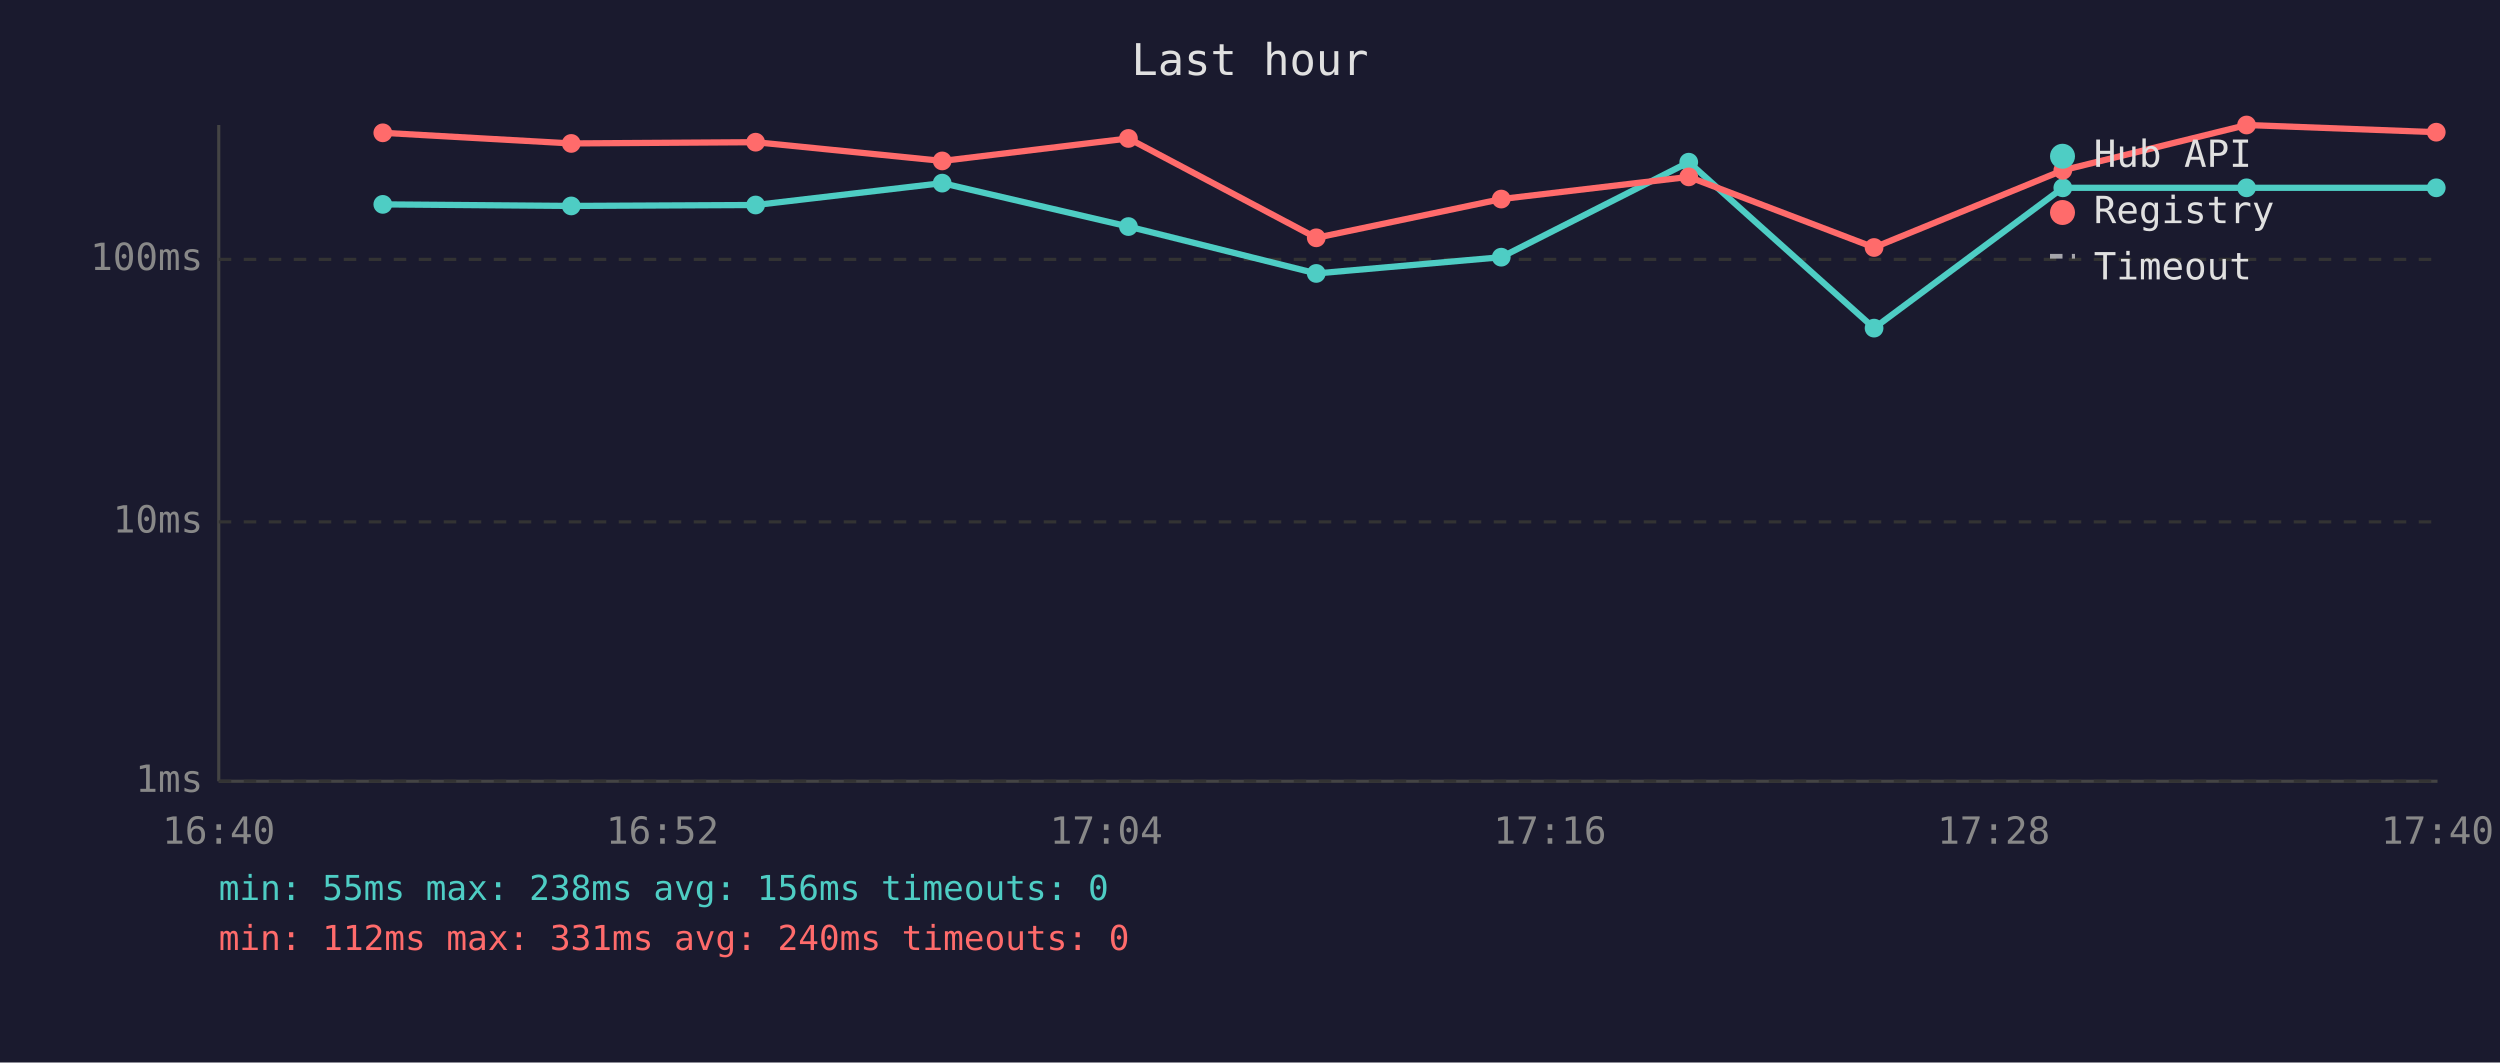
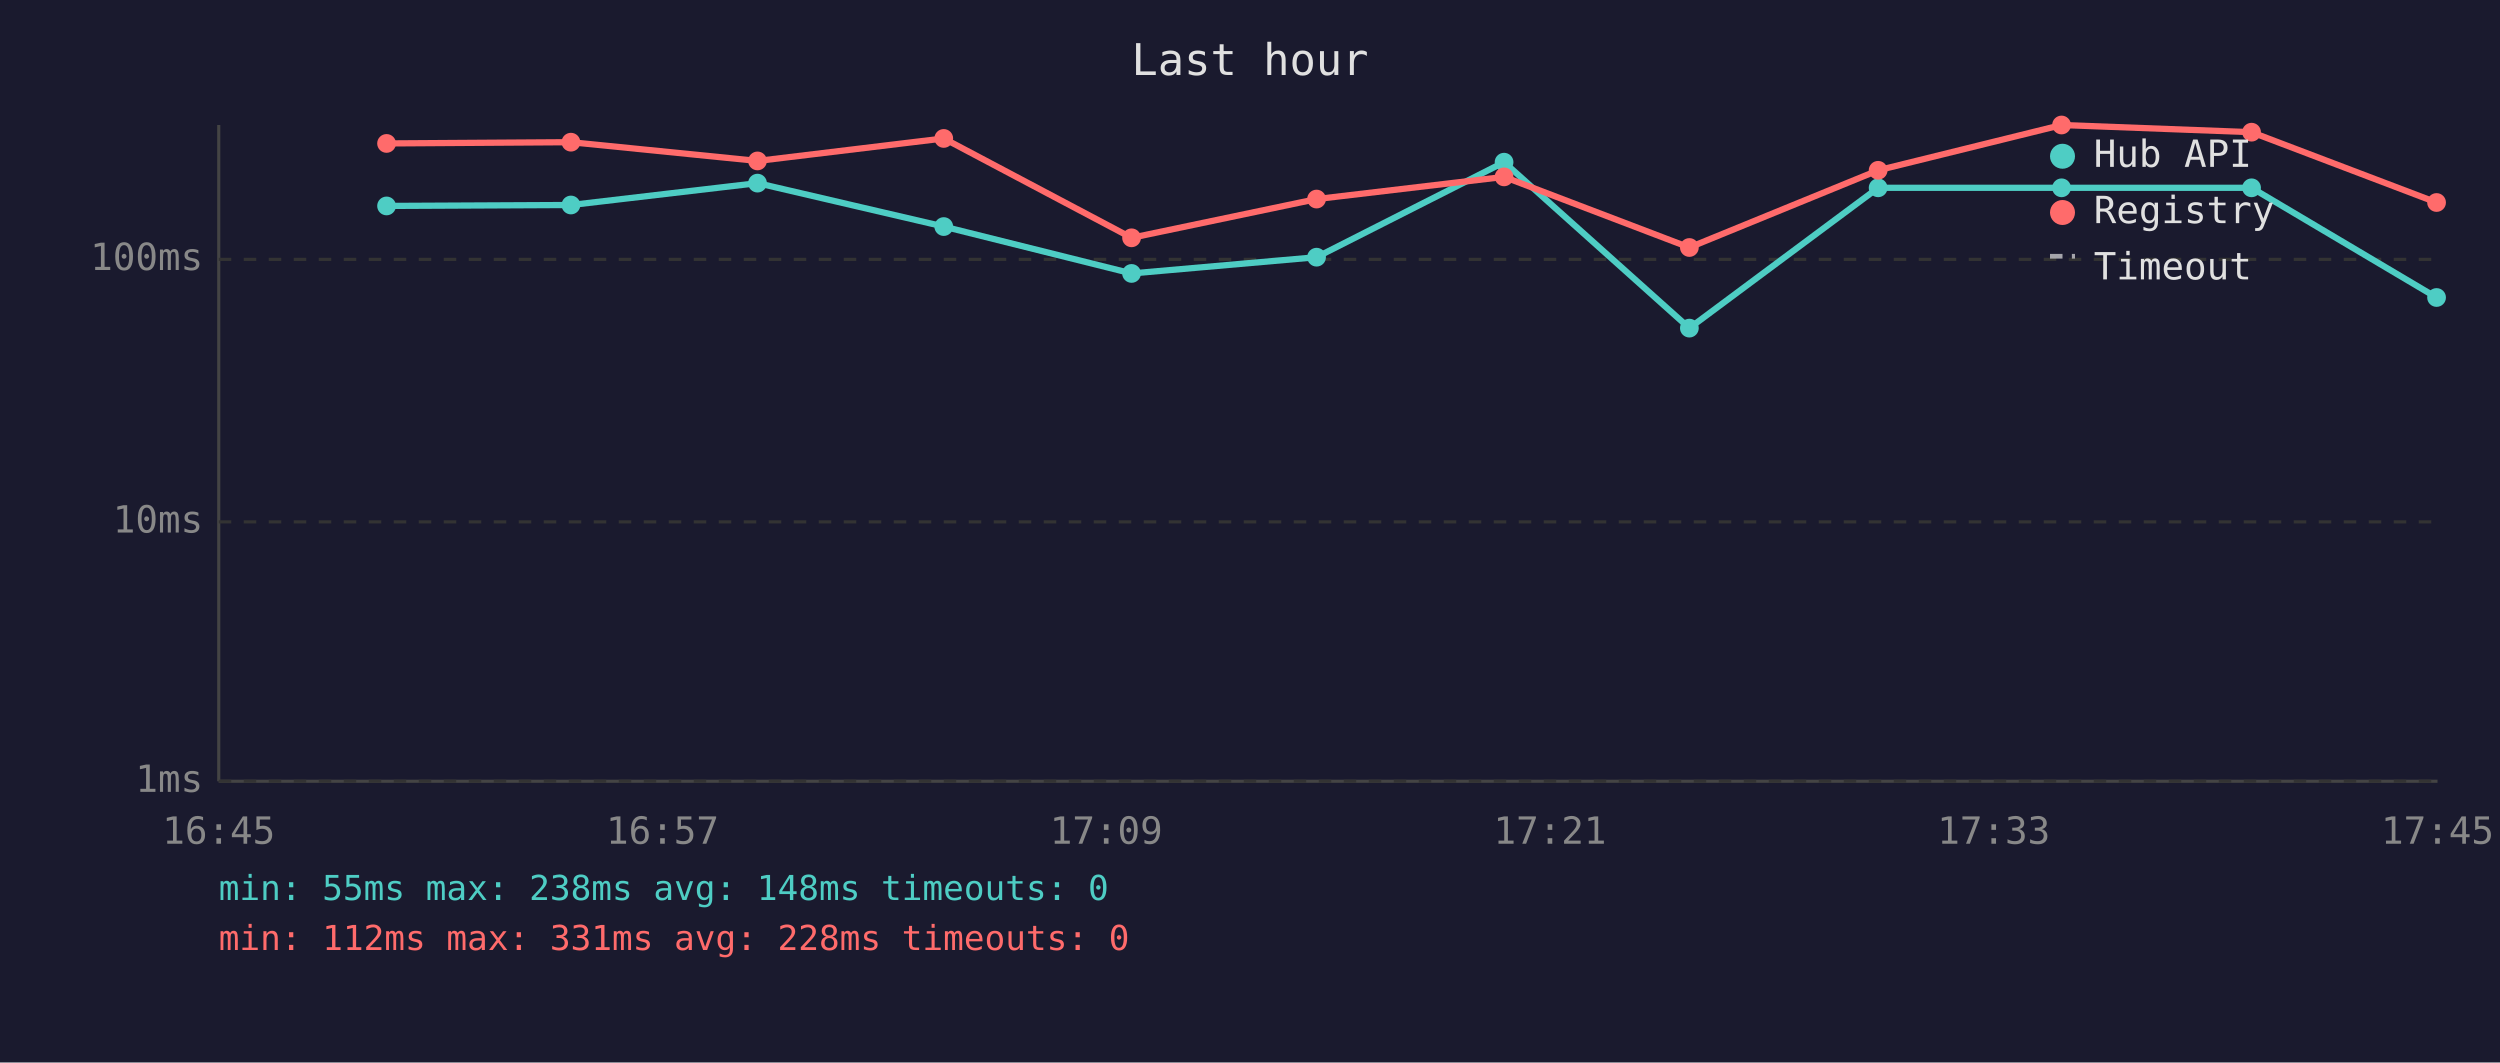
<svg xmlns="http://www.w3.org/2000/svg" viewBox="0 0 800 340" font-family="monospace" font-size="12">
  <rect width="800" height="340" fill="#1a1a2e" />
  <text x="400" y="24" fill="#e0e0e0" font-size="14" text-anchor="middle">Last hour</text>
  <line x1="70" y1="40" x2="70" y2="250" stroke="#444" stroke-width="1" />
  <line x1="70" y1="250" x2="780" y2="250" stroke="#444" stroke-width="1" />
  <line x1="70" y1="250" x2="780" y2="250" stroke="#333" stroke-width="1" stroke-dasharray="4" />
  <text x="65" y="250" fill="#888" text-anchor="end" dominant-baseline="middle">1ms</text>
  <line x1="70" y1="167" x2="780" y2="167" stroke="#333" stroke-width="1" stroke-dasharray="4" />
  <text x="65" y="167" fill="#888" text-anchor="end" dominant-baseline="middle">10ms</text>
  <line x1="70" y1="83" x2="780" y2="83" stroke="#333" stroke-width="1" stroke-dasharray="4" />
  <text x="65" y="83" fill="#888" text-anchor="end" dominant-baseline="middle">100ms</text>
-   <text x="70" y="270" fill="#888" text-anchor="middle">16:40</text>
-   <text x="212" y="270" fill="#888" text-anchor="middle">16:52</text>
-   <text x="354" y="270" fill="#888" text-anchor="middle">17:04</text>
-   <text x="496" y="270" fill="#888" text-anchor="middle">17:16</text>
-   <text x="638" y="270" fill="#888" text-anchor="middle">17:28</text>
-   <text x="780" y="270" fill="#888" text-anchor="middle">17:40</text>
-   <polyline points="122.5,65.4 182.8,65.9 241.8,65.6 301.5,58.6 361.1,72.5 421.2,87.5 480.4,82.3 540.4,51.9 599.7,105.0 660.1,60.1 718.9,60.1 779.6,60.1" fill="none" stroke="#4ecdc4" stroke-width="2" opacity="1" />
-   <circle cx="122.5" cy="65.4" r="3" fill="#4ecdc4" />
-   <circle cx="182.8" cy="65.9" r="3" fill="#4ecdc4" />
-   <circle cx="241.8" cy="65.6" r="3" fill="#4ecdc4" />
-   <circle cx="301.5" cy="58.6" r="3" fill="#4ecdc4" />
-   <circle cx="361.1" cy="72.5" r="3" fill="#4ecdc4" />
-   <circle cx="421.2" cy="87.5" r="3" fill="#4ecdc4" />
-   <circle cx="480.4" cy="82.3" r="3" fill="#4ecdc4" />
-   <circle cx="540.4" cy="51.9" r="3" fill="#4ecdc4" />
-   <circle cx="599.7" cy="105.0" r="3" fill="#4ecdc4" />
-   <circle cx="660.1" cy="60.1" r="3" fill="#4ecdc4" />
-   <circle cx="718.9" cy="60.1" r="3" fill="#4ecdc4" />
-   <circle cx="779.6" cy="60.1" r="3" fill="#4ecdc4" />
-   <polyline points="122.5,42.5 182.8,45.9 241.8,45.5 301.5,51.5 361.1,44.3 421.2,76.1 480.4,63.7 540.4,56.6 599.7,79.2 660.1,54.5 718.9,40.0 779.6,42.3" fill="none" stroke="#ff6b6b" stroke-width="2" opacity="1" />
-   <circle cx="122.5" cy="42.5" r="3" fill="#ff6b6b" />
-   <circle cx="182.8" cy="45.9" r="3" fill="#ff6b6b" />
-   <circle cx="241.8" cy="45.5" r="3" fill="#ff6b6b" />
-   <circle cx="301.5" cy="51.5" r="3" fill="#ff6b6b" />
-   <circle cx="361.1" cy="44.3" r="3" fill="#ff6b6b" />
-   <circle cx="421.2" cy="76.1" r="3" fill="#ff6b6b" />
-   <circle cx="480.4" cy="63.7" r="3" fill="#ff6b6b" />
-   <circle cx="540.4" cy="56.6" r="3" fill="#ff6b6b" />
-   <circle cx="599.7" cy="79.2" r="3" fill="#ff6b6b" />
-   <circle cx="660.1" cy="54.5" r="3" fill="#ff6b6b" />
-   <circle cx="718.9" cy="40.0" r="3" fill="#ff6b6b" />
-   <circle cx="779.6" cy="42.3" r="3" fill="#ff6b6b" />
+   <text x="70" y="270" fill="#888" text-anchor="middle">16:45</text>
+   <text x="212" y="270" fill="#888" text-anchor="middle">16:57</text>
+   <text x="354" y="270" fill="#888" text-anchor="middle">17:09</text>
+   <text x="496" y="270" fill="#888" text-anchor="middle">17:21</text>
+   <text x="638" y="270" fill="#888" text-anchor="middle">17:33</text>
+   <text x="780" y="270" fill="#888" text-anchor="middle">17:45</text>
+   <polyline points="123.7,65.9 182.7,65.6 242.4,58.6 302.0,72.5 362.1,87.5 421.3,82.3 481.3,51.9 540.6,105.0 601.0,60.1 659.7,60.1 720.5,60.1 779.7,95.2" fill="none" stroke="#4ecdc4" stroke-width="2" opacity="1" />
+   <circle cx="123.7" cy="65.9" r="3" fill="#4ecdc4" />
+   <circle cx="182.7" cy="65.6" r="3" fill="#4ecdc4" />
+   <circle cx="242.4" cy="58.6" r="3" fill="#4ecdc4" />
+   <circle cx="302.0" cy="72.5" r="3" fill="#4ecdc4" />
+   <circle cx="362.1" cy="87.5" r="3" fill="#4ecdc4" />
+   <circle cx="421.3" cy="82.3" r="3" fill="#4ecdc4" />
+   <circle cx="481.3" cy="51.9" r="3" fill="#4ecdc4" />
+   <circle cx="540.6" cy="105.0" r="3" fill="#4ecdc4" />
+   <circle cx="601.0" cy="60.1" r="3" fill="#4ecdc4" />
+   <circle cx="659.7" cy="60.1" r="3" fill="#4ecdc4" />
+   <circle cx="720.5" cy="60.1" r="3" fill="#4ecdc4" />
+   <circle cx="779.7" cy="95.2" r="3" fill="#4ecdc4" />
+   <polyline points="123.7,45.9 182.7,45.5 242.4,51.5 302.0,44.3 362.1,76.1 421.3,63.7 481.3,56.6 540.6,79.2 601.0,54.5 659.7,40.0 720.5,42.3 779.7,64.8" fill="none" stroke="#ff6b6b" stroke-width="2" opacity="1" />
+   <circle cx="123.7" cy="45.9" r="3" fill="#ff6b6b" />
+   <circle cx="182.7" cy="45.5" r="3" fill="#ff6b6b" />
+   <circle cx="242.4" cy="51.5" r="3" fill="#ff6b6b" />
+   <circle cx="302.0" cy="44.3" r="3" fill="#ff6b6b" />
+   <circle cx="362.1" cy="76.1" r="3" fill="#ff6b6b" />
+   <circle cx="421.3" cy="63.7" r="3" fill="#ff6b6b" />
+   <circle cx="481.3" cy="56.6" r="3" fill="#ff6b6b" />
+   <circle cx="540.6" cy="79.2" r="3" fill="#ff6b6b" />
+   <circle cx="601.0" cy="54.5" r="3" fill="#ff6b6b" />
+   <circle cx="659.7" cy="40.0" r="3" fill="#ff6b6b" />
+   <circle cx="720.5" cy="42.3" r="3" fill="#ff6b6b" />
+   <circle cx="779.7" cy="64.8" r="3" fill="#ff6b6b" />
  <circle cx="660" cy="50" r="4" fill="#4ecdc4" />
  <text x="670" y="50" fill="#e0e0e0" dominant-baseline="middle">Hub API</text>
  <circle cx="660" cy="68" r="4" fill="#ff6b6b" />
  <text x="670" y="68" fill="#e0e0e0" dominant-baseline="middle">Registry</text>
  <line x1="656" y1="82" x2="664" y2="82" stroke="#e0e0e0" stroke-width="1.5" stroke-dasharray="4,3" opacity="0.7" />
  <text x="670" y="86" fill="#e0e0e0" dominant-baseline="middle">Timeout</text>
-   <text x="70" y="288" fill="#4ecdc4" font-size="11">min: 55ms  max: 238ms  avg: 156ms  timeouts: 0</text>
-   <text x="70" y="304" fill="#ff6b6b" font-size="11">min: 112ms  max: 331ms  avg: 240ms  timeouts: 0</text>
+   <text x="70" y="288" fill="#4ecdc4" font-size="11">min: 55ms  max: 238ms  avg: 148ms  timeouts: 0</text>
+   <text x="70" y="304" fill="#ff6b6b" font-size="11">min: 112ms  max: 331ms  avg: 228ms  timeouts: 0</text>
</svg>
